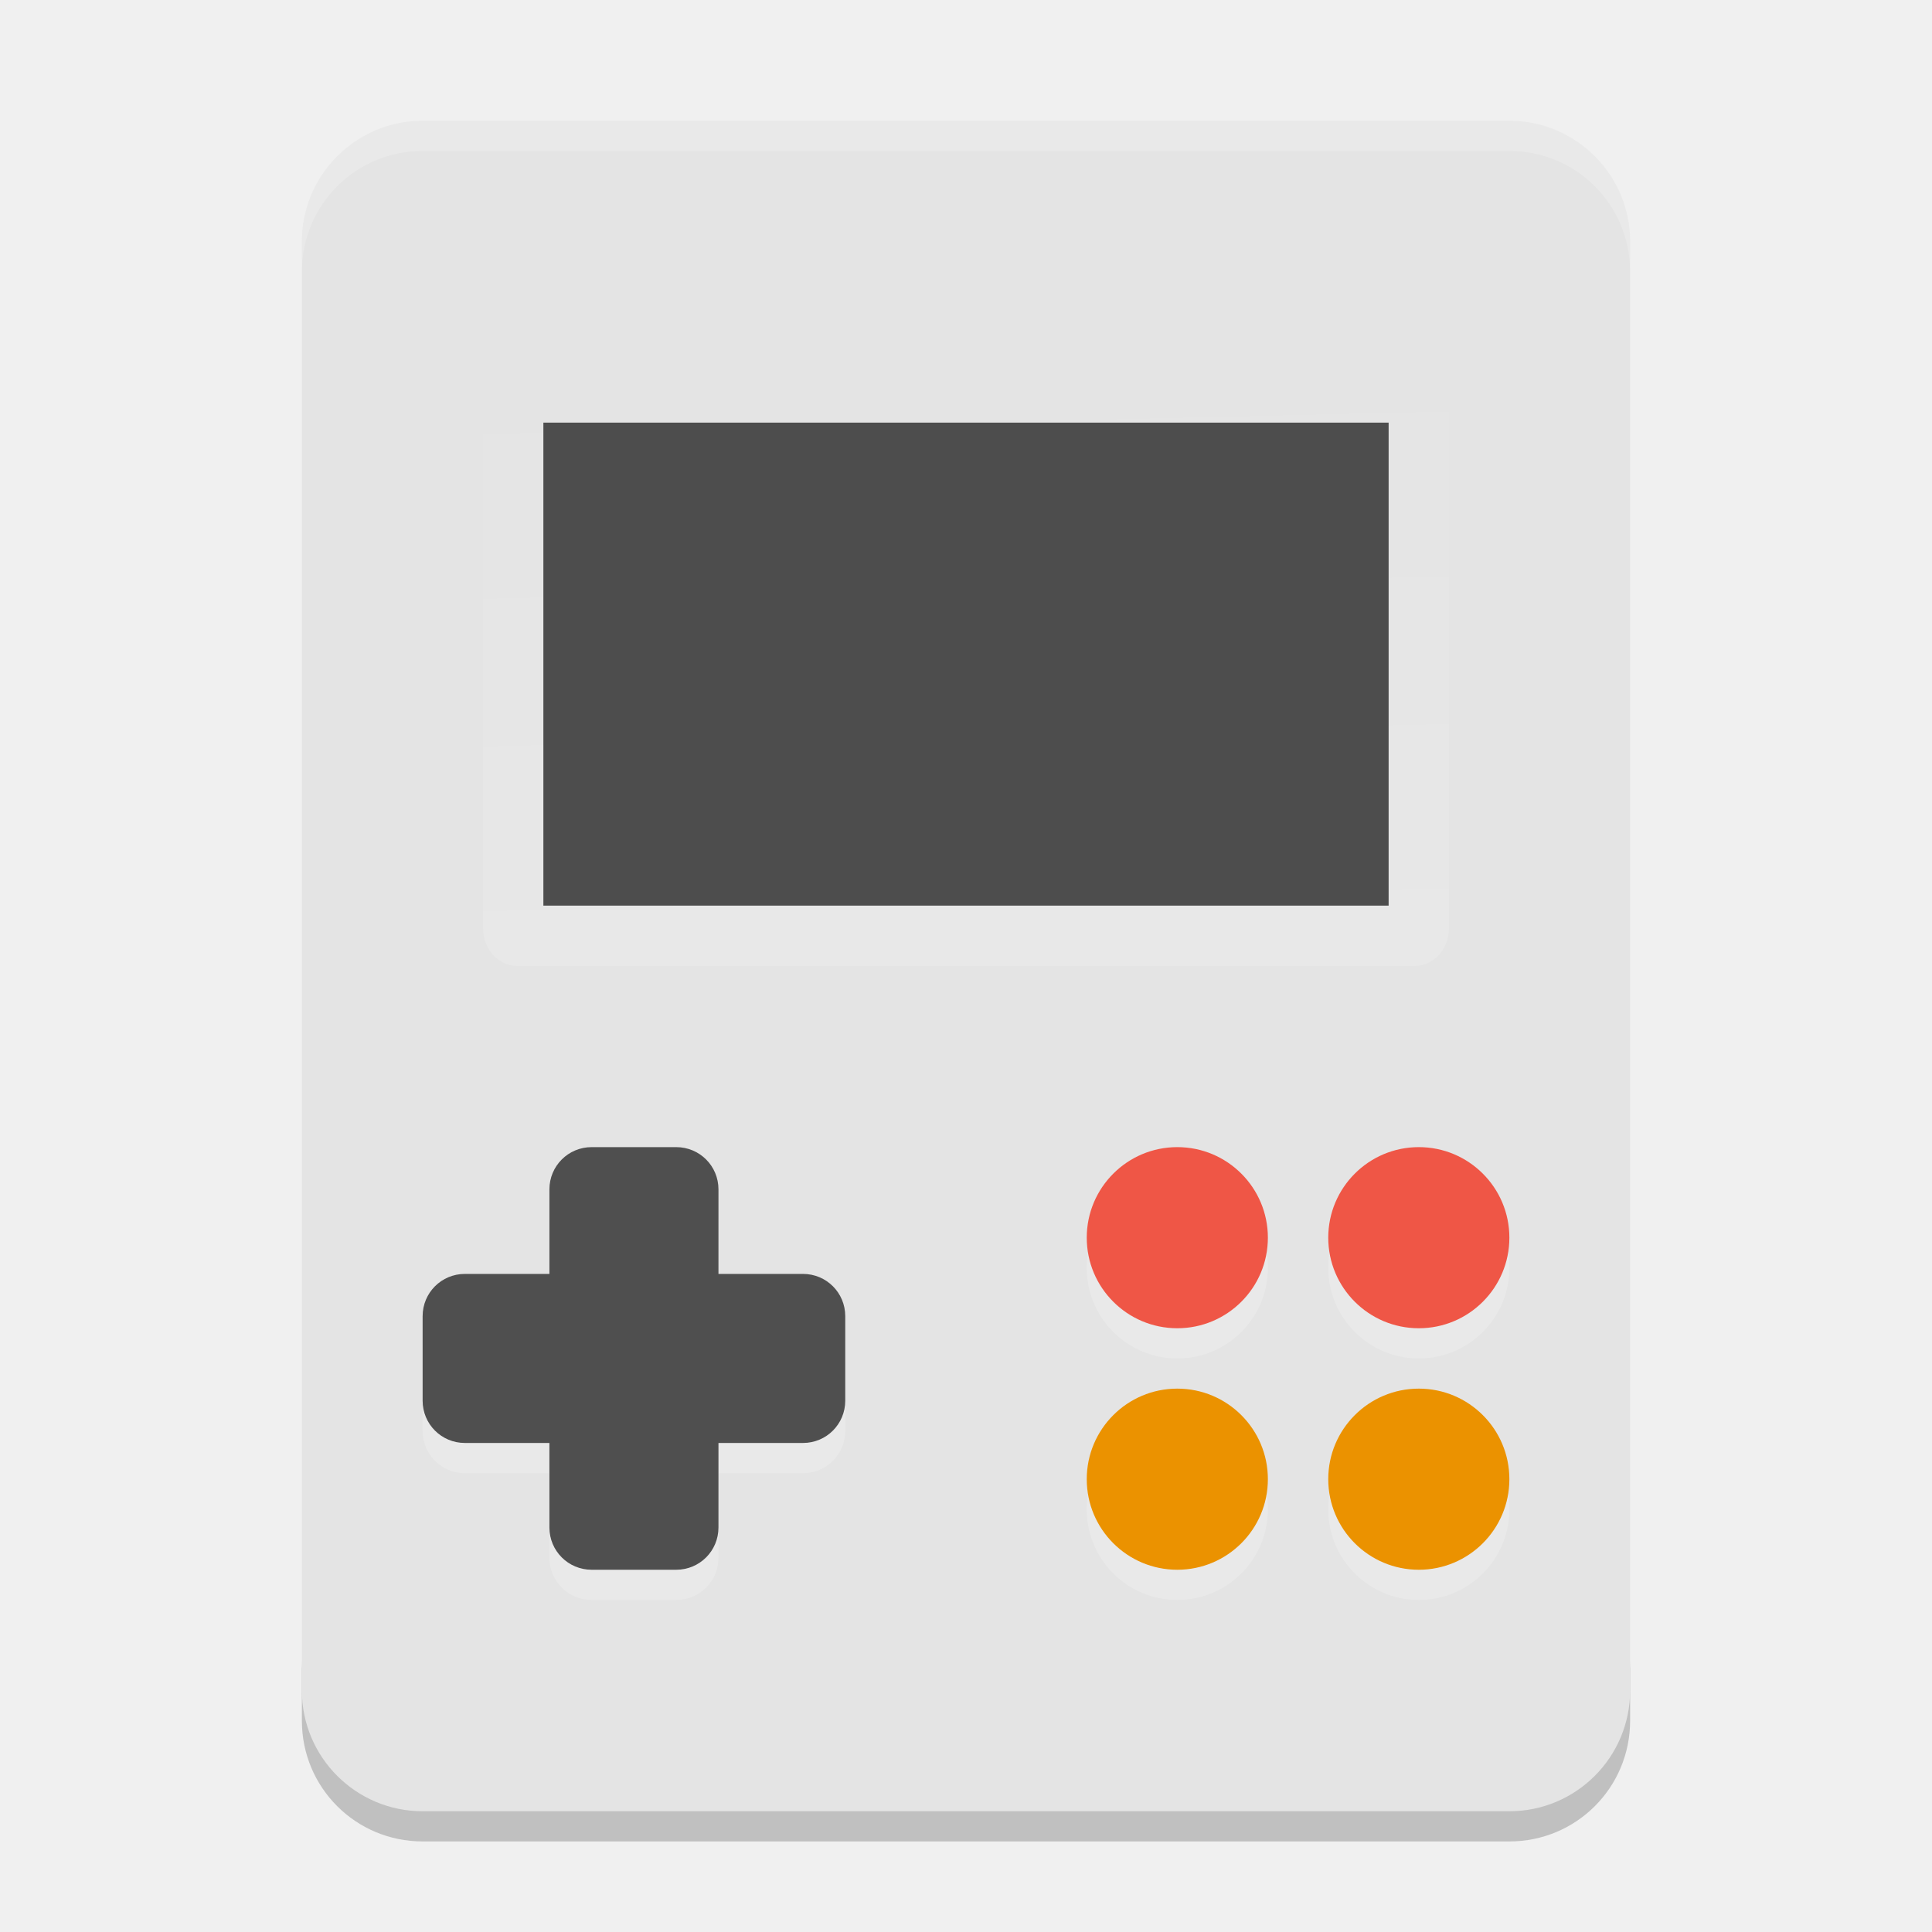
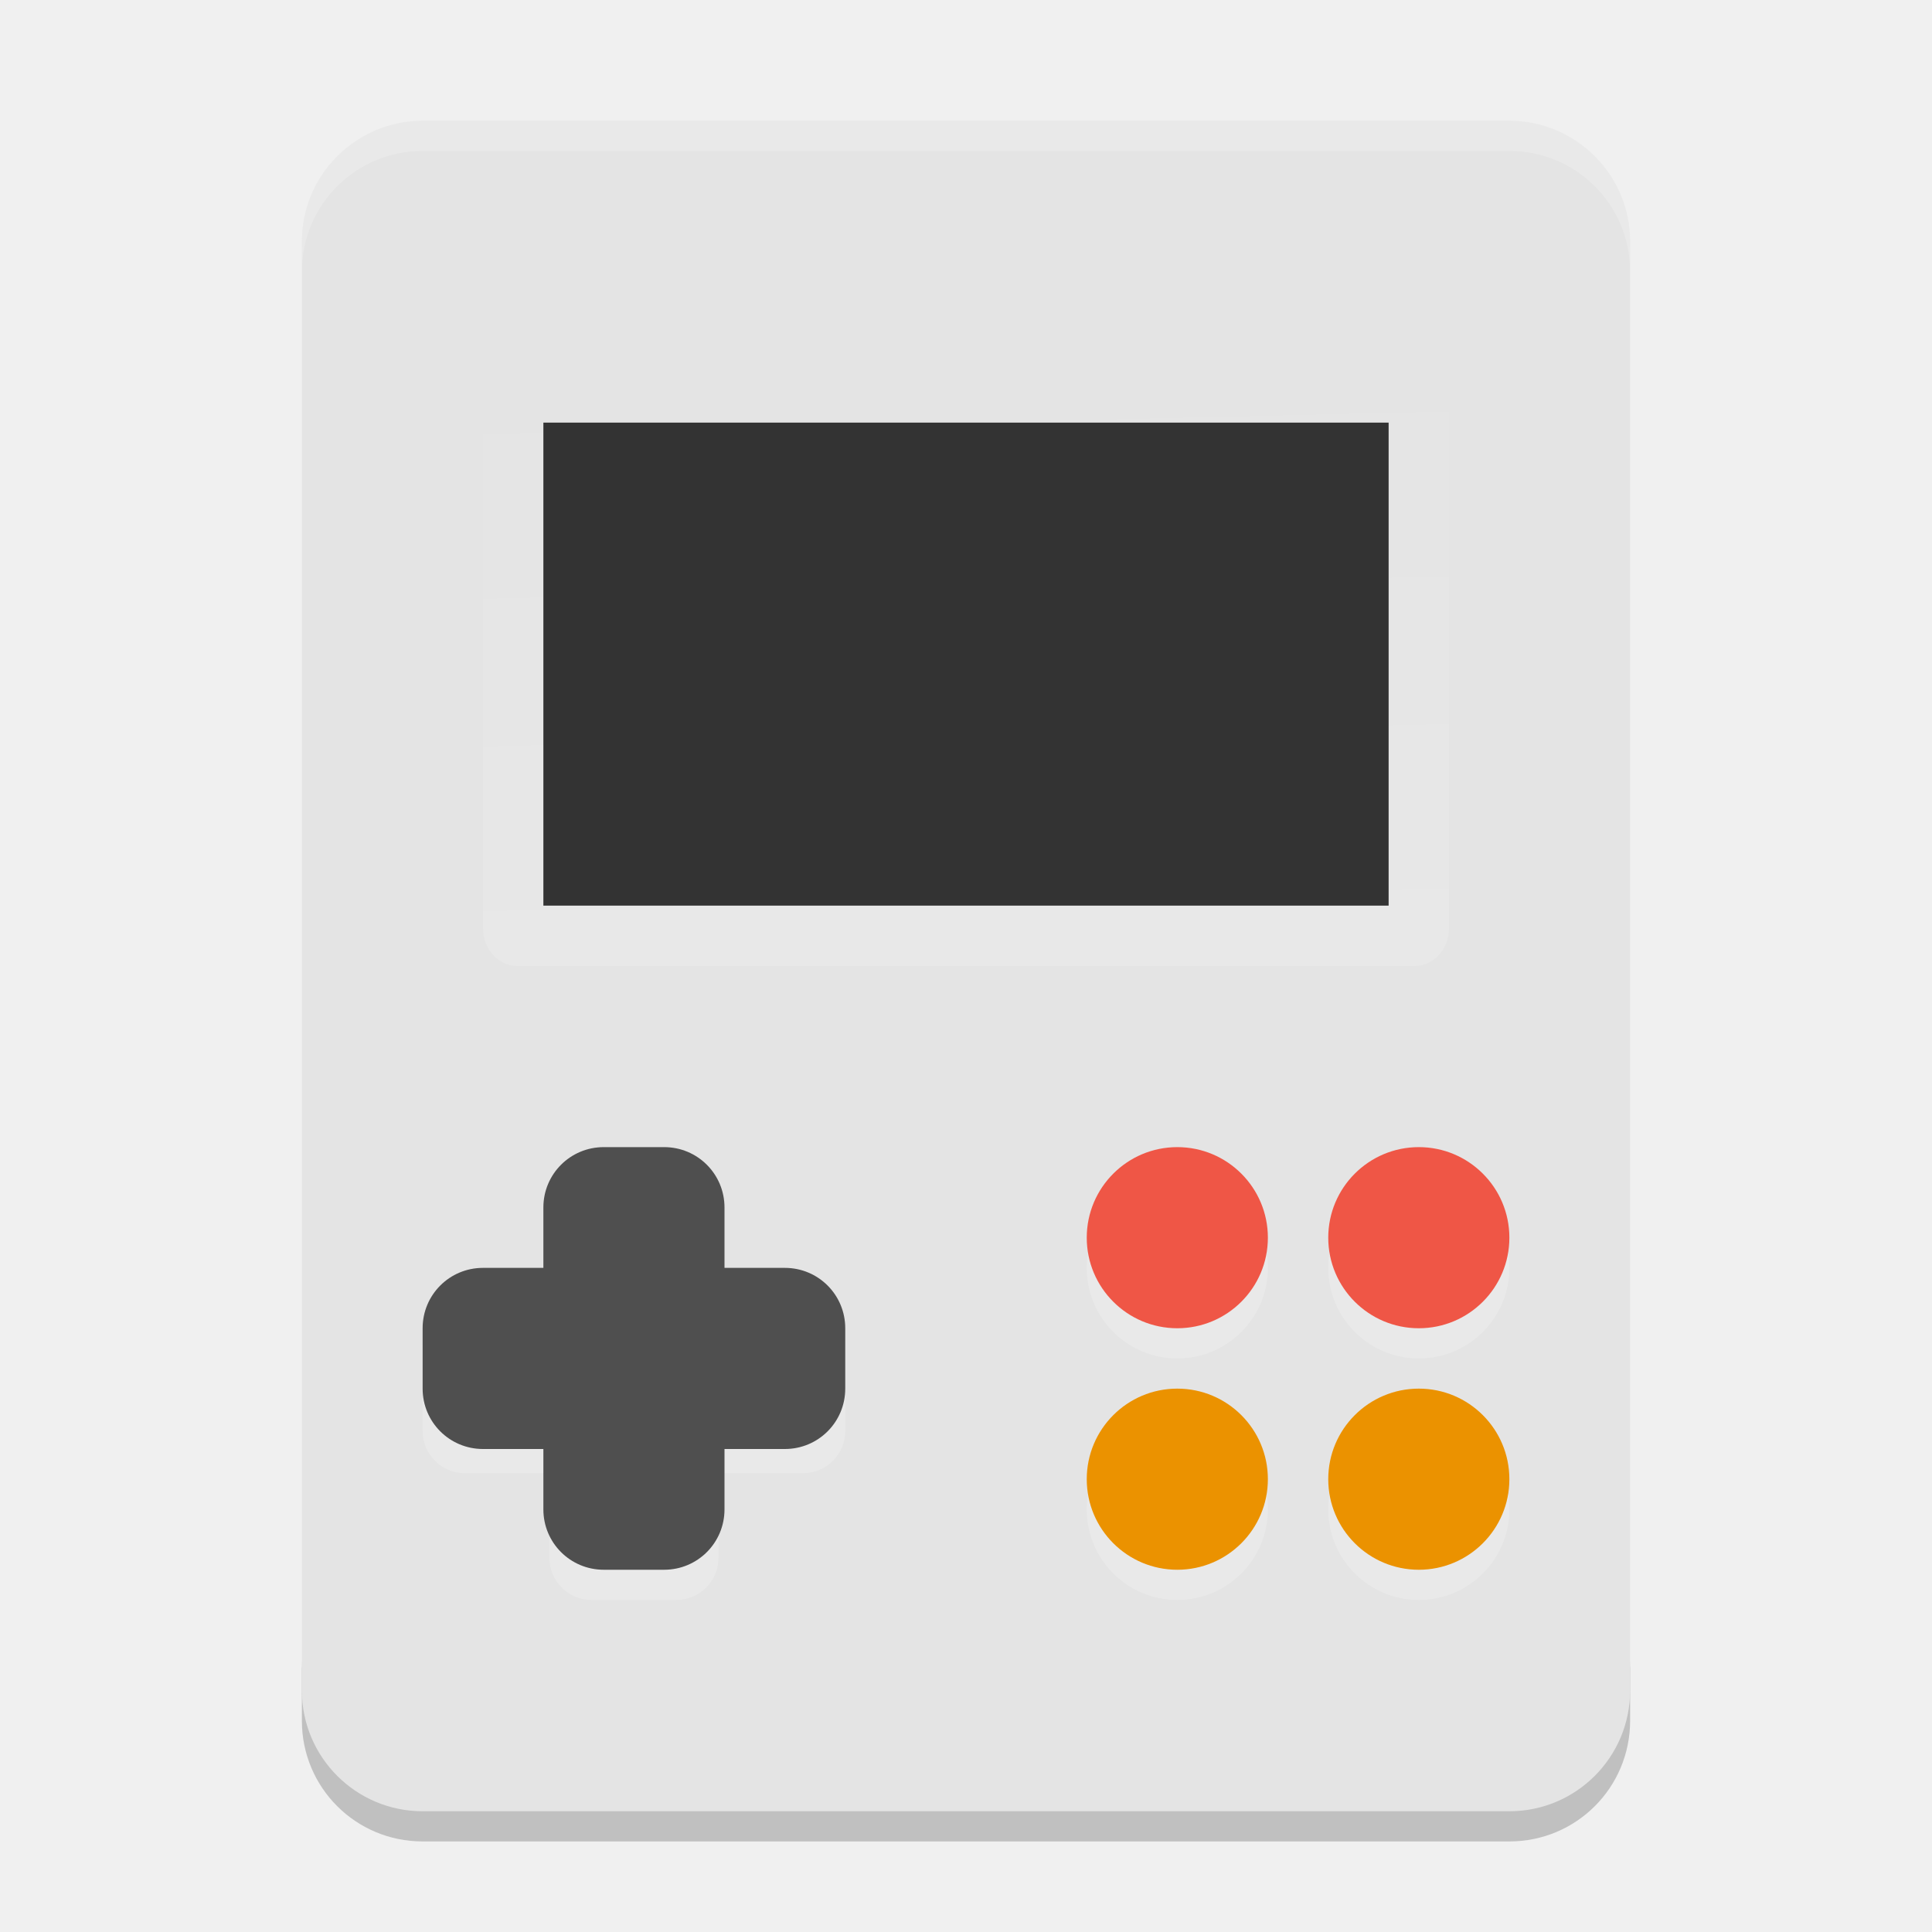
<svg xmlns="http://www.w3.org/2000/svg" width="64" height="64" version="1">
  <defs>
    <linearGradient id="linearGradient4904" x1="16.851" x2="16.674" y1="17.784" y2="9.476" gradientTransform="matrix(2.2858,0,0,2.5,-6.1394,-12.1692)" gradientUnits="userSpaceOnUse">
      <stop offset="0" stop-color="#fff" />
      <stop offset="1" stop-color="#fff" stop-opacity="0" />
    </linearGradient>
  </defs>
  <path style="opacity:0.2" d="m 10,55 0,2 c 0,2.216 1.784,4 4,4 l 36,0 c 2.216,0 4,-1.784 4,-4 l 0,-2 c 0,2.216 -1.784,4 -4,4 l -36,0 c -2.216,0 -4,-1.784 -4,-4 z" />
  <rect style="fill:#e4e4e4" width="56" height="44" x="-60" y="-54" rx="4" ry="4" transform="matrix(0,-1,-1,0,0,0)" />
  <rect style="opacity:0.15;fill:url(#linearGradient4904);fill-rule:evenodd" width="32" height="20" x="16" y="12" rx="1.142" ry="1.25" />
-   <rect stroke-miterlimit="3.429" style="fill:#4d4d4d;fill-rule:evenodd" width="28" height="16" x="18" y="14" rx="0" ry="0" />
+   <rect stroke-miterlimit="3.429" width="28" height="16" x="18" y="14" rx="0" ry="0" style="fill:#333333;fill-rule:evenodd" />
  <path style="opacity:0.2;fill:#ffffff" d="M 14 4 C 11.784 4 10 5.784 10 8 L 10 9 C 10 6.784 11.784 5 14 5 L 50 5 C 52.216 5 54 6.784 54 9 L 54 8 C 54 5.784 52.216 4 50 4 L 14 4 z" />
  <path style="opacity:0.2;fill:#ffffff" d="m 19.6,39 c -0.776,0 -1.4,0.624 -1.4,1.4 l -1e-6,2.8 -2.8,0 c -0.776,2e-6 -1.4,0.624 -1.4,1.4 l 0,2.8 c 0,0.776 0.624,1.4 1.4,1.4 l 2.8,0 0,2.8 c 0,0.776 0.624,1.4 1.4,1.4 L 22.4,53 c 0.776,0 1.4,-0.624 1.4,-1.4 l 0,-2.8 2.8,-4e-6 c 0.776,0 1.4,-0.624 1.4,-1.4 l 0,-2.8 c 0,-0.776 -0.624,-1.4 -1.4,-1.4 l -2.8,-2e-6 0,-2.8 c 0,-0.776 -0.624,-1.4 -1.4,-1.4 l -2.8,0 z" />
-   <path style="fill:#4f4f4f" d="m 19.6,38 c -0.776,0 -1.4,0.624 -1.4,1.4 l -1e-6,2.8 -2.8,0 c -0.776,2e-6 -1.4,0.624 -1.4,1.4 l 0,2.8 c 0,0.776 0.624,1.4 1.4,1.4 l 2.8,0 0,2.8 c 0,0.776 0.624,1.4 1.4,1.4 L 22.4,52 c 0.776,0 1.4,-0.624 1.4,-1.4 l 0,-2.8 2.8,-4e-6 c 0.776,0 1.4,-0.624 1.4,-1.4 l 0,-2.8 c 0,-0.776 -0.624,-1.4 -1.4,-1.4 l -2.8,-2e-6 0,-2.8 c 0,-0.776 -0.624,-1.4 -1.4,-1.4 l -2.8,0 z" />
  <g style="opacity:0.2;fill:#ffffff" transform="matrix(2,0,0,2,-2,15)">
    <circle cx="24.5" cy="13.5" r="1.5" />
    <circle cx="20.5" cy="13.5" r="1.5" />
    <circle cx="24.5" cy="17.5" r="1.5" />
    <circle cx="20.5" cy="17.5" r="1.5" />
  </g>
  <g transform="matrix(2,0,0,2,-2,14)">
    <circle style="fill:#ef5646" cx="24.5" cy="13.5" r="1.5" />
    <circle style="fill:#ef5646" cx="20.5" cy="13.5" r="1.5" />
    <circle style="fill:#eb9200" cx="24.5" cy="17.5" r="1.5" />
    <circle style="fill:#eb9200" cx="20.5" cy="17.5" r="1.5" />
  </g>
+   <path style="fill:#4f4f4f" d="M 20 38 C 18.892 38 18 38.892 18 40 L 18 42 L 16 42 C 14.892 42 14 42.892 14 44 L 14 46 C 14 47.108 14.892 48 16 48 L 18 48 L 18 50 C 18 51.108 18.892 52 20 52 L 22 52 C 23.108 52 24 51.108 24 50 L 24 48 L 26 48 C 27.108 48 28 47.108 28 46 L 28 44 C 28 42.892 27.108 42 26 42 L 24 42 L 24 40 C 24 38.892 23.108 38 22 38 L 20 38 z" />
</svg>
